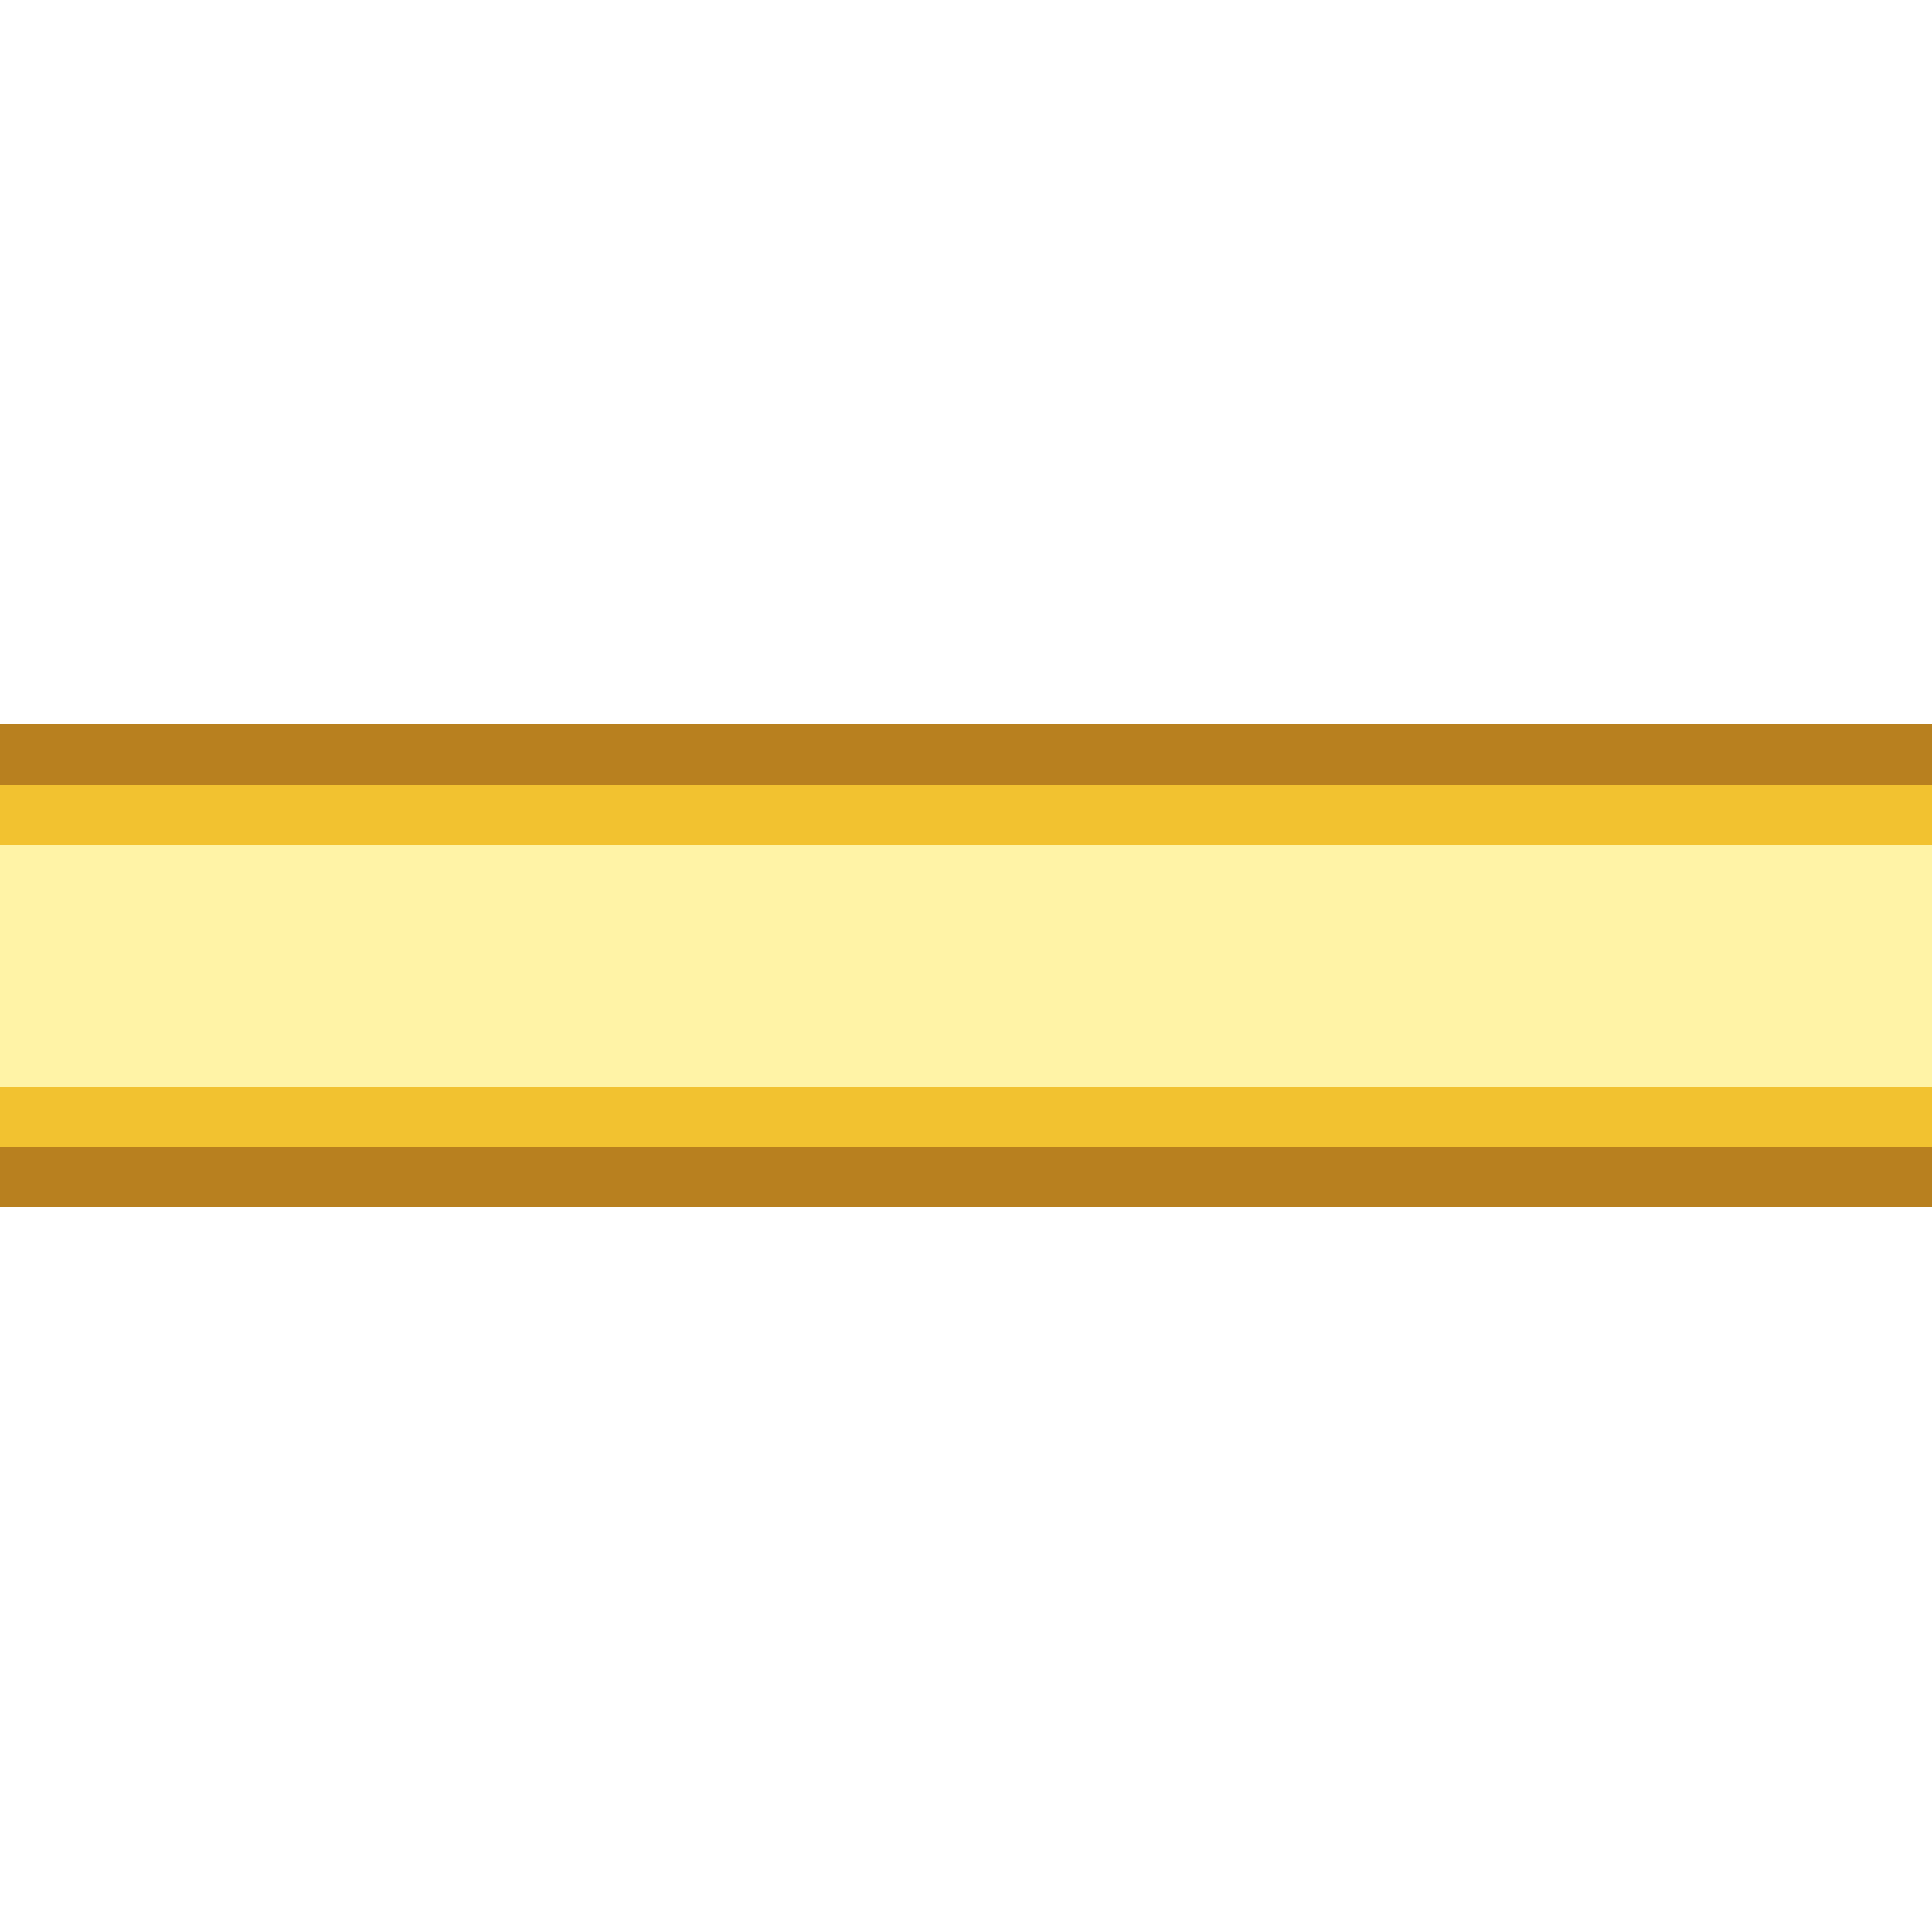
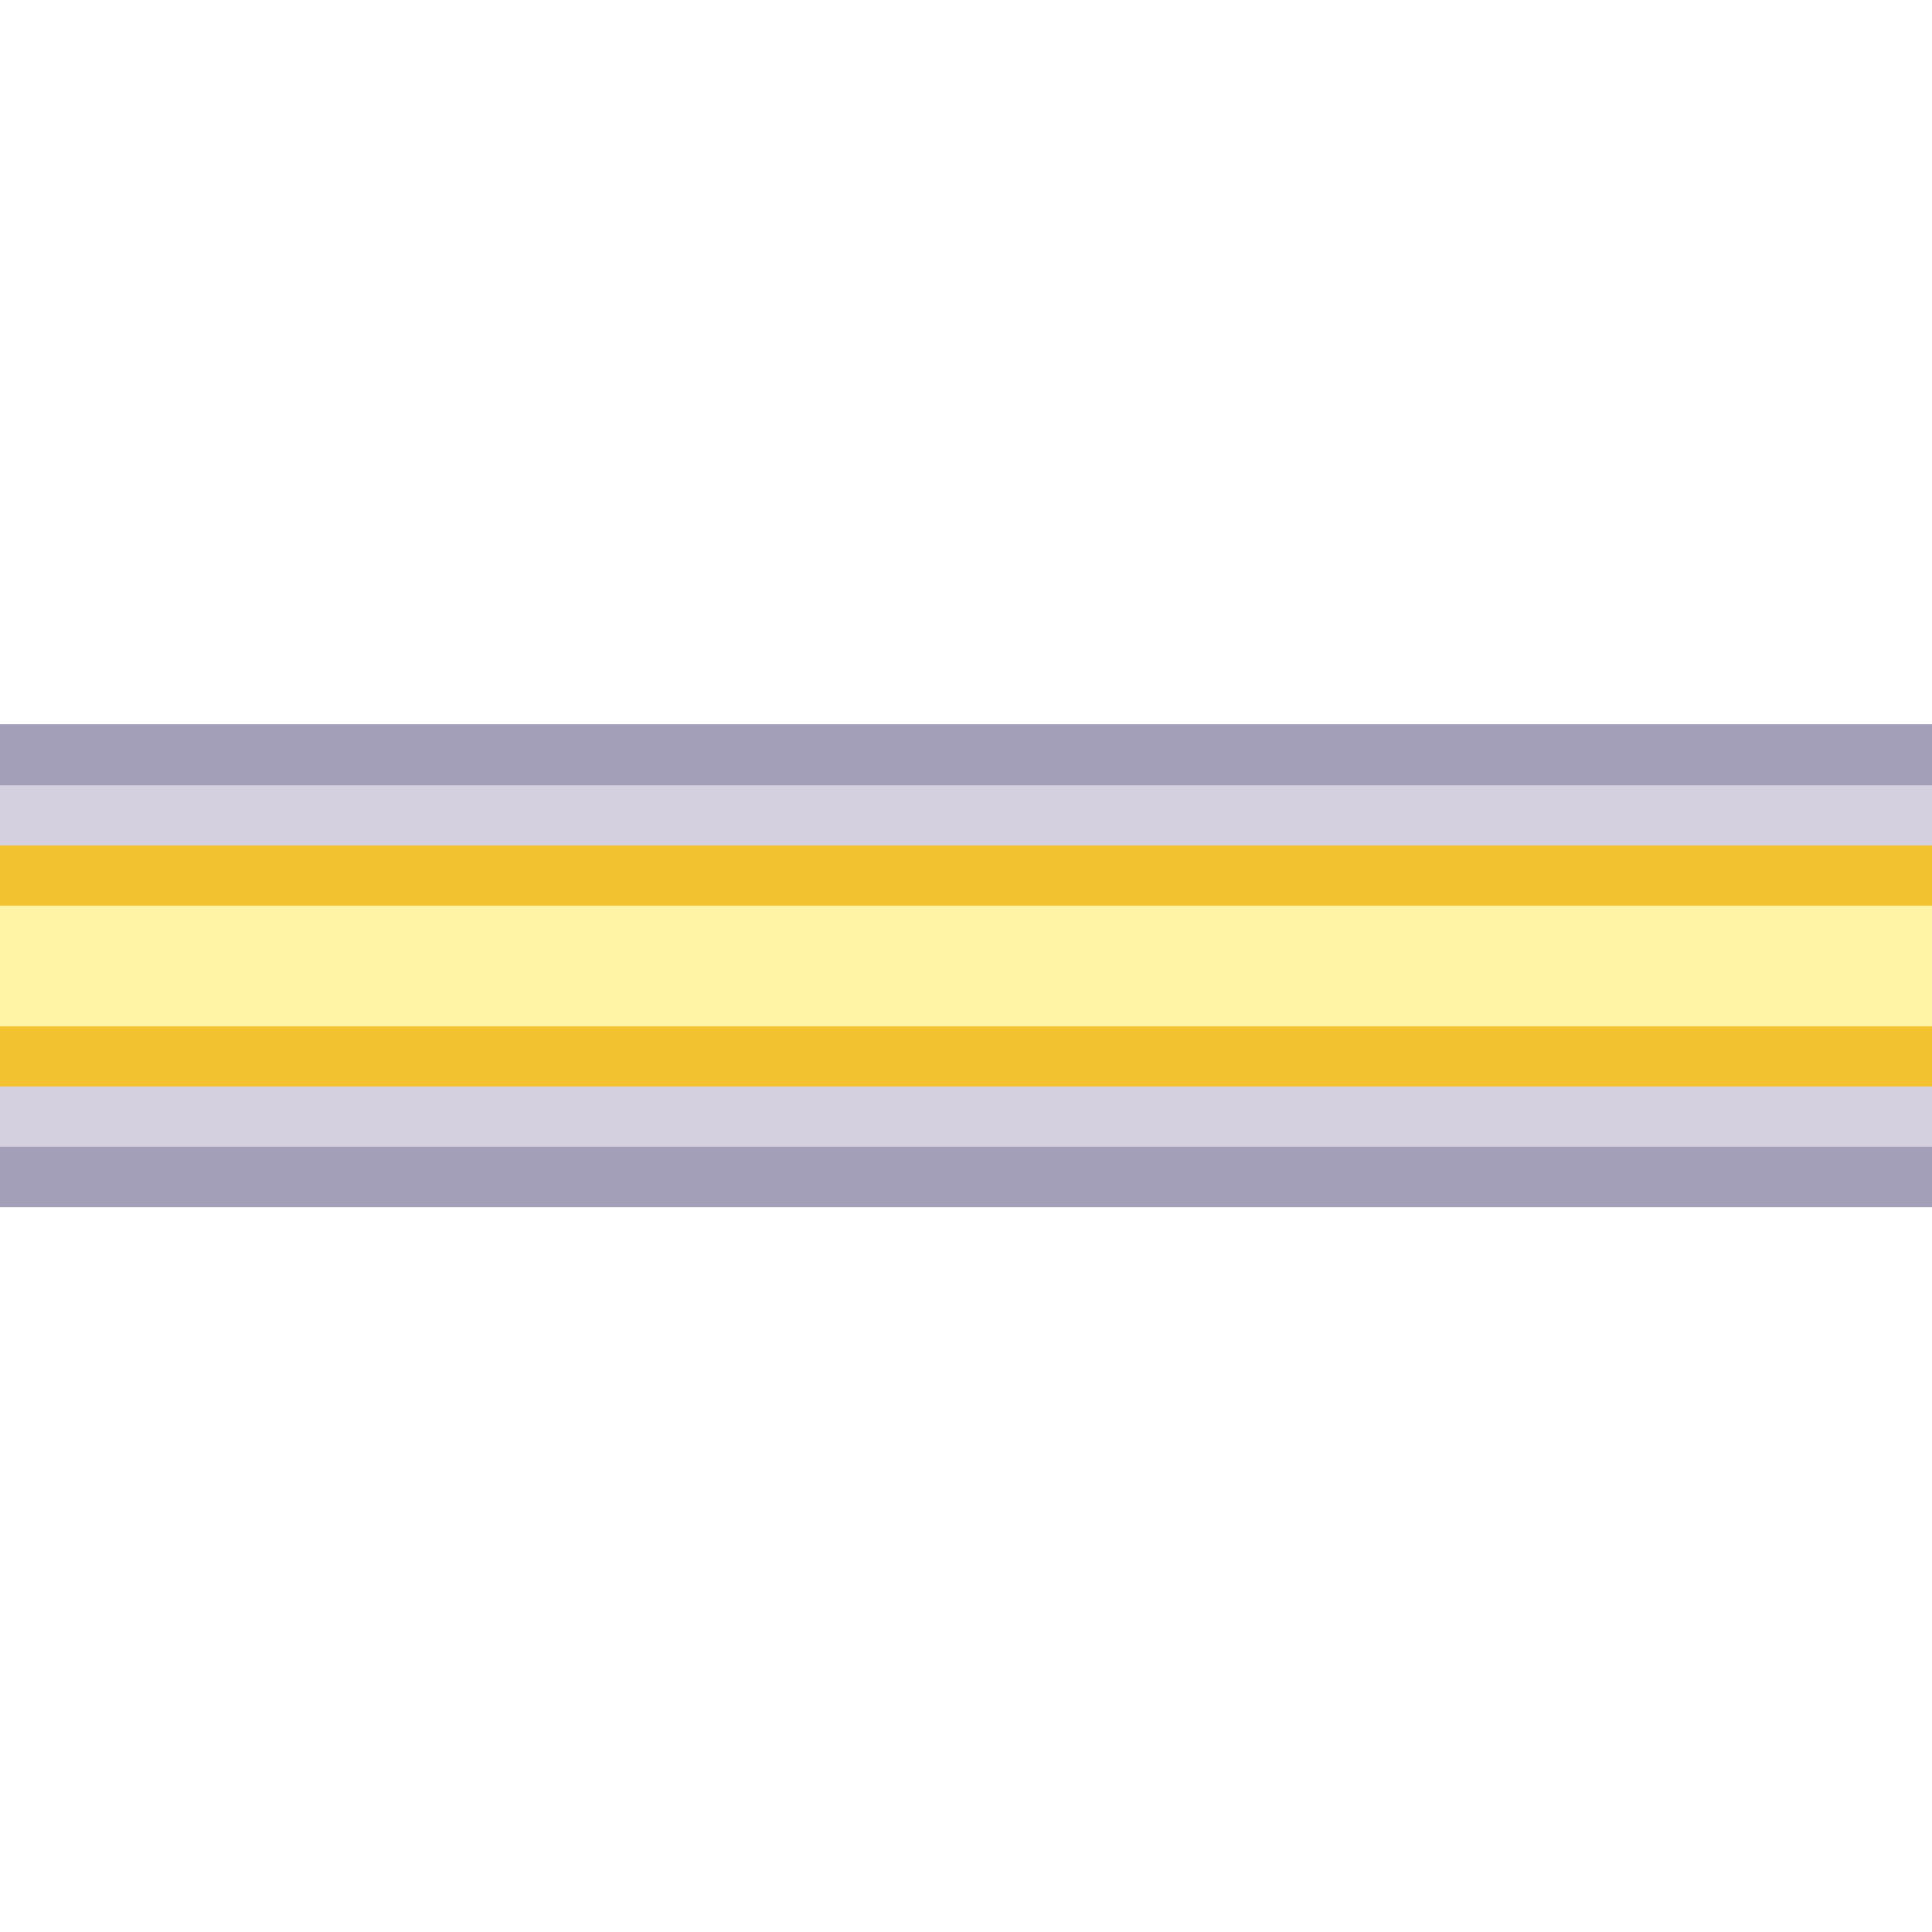
<svg xmlns="http://www.w3.org/2000/svg" width="32" height="32" viewBox="0 0 32 32" shape-rendering="crispEdges">
-   <rect x="0" y="12" width="32" height="1" fill="#b8801f" />
-   <rect x="0" y="13" width="32" height="1" fill="#f2c230" />
-   <rect x="0" y="14" width="32" height="4" fill="#fff3a6" />
-   <rect x="0" y="18" width="32" height="1" fill="#f2c230" />
-   <rect x="0" y="19" width="32" height="1" fill="#b8801f" />
+   <rect x="0" y="12" width="32" height="1" fill="#a39fb8" />
+   <rect x="0" y="13" width="32" height="1" fill="#d4d0e0" />
+   <rect x="0" y="14" width="32" height="1" fill="#f2c230" />
+   <rect x="0" y="15" width="32" height="2" fill="#fff3a6" />
+   <rect x="0" y="17" width="32" height="1" fill="#f2c230" />
+   <rect x="0" y="18" width="32" height="1" fill="#d4d0e0" />
+   <rect x="0" y="19" width="32" height="1" fill="#a39fb8" />
</svg>
